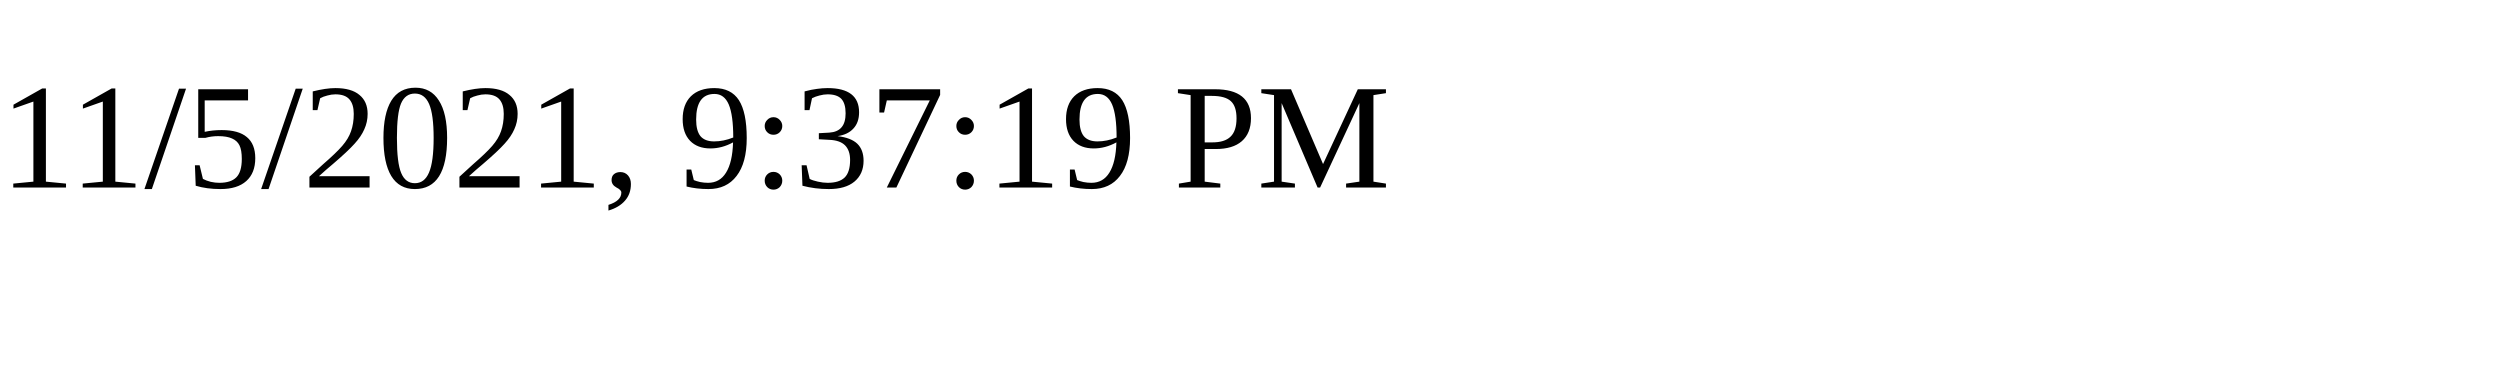
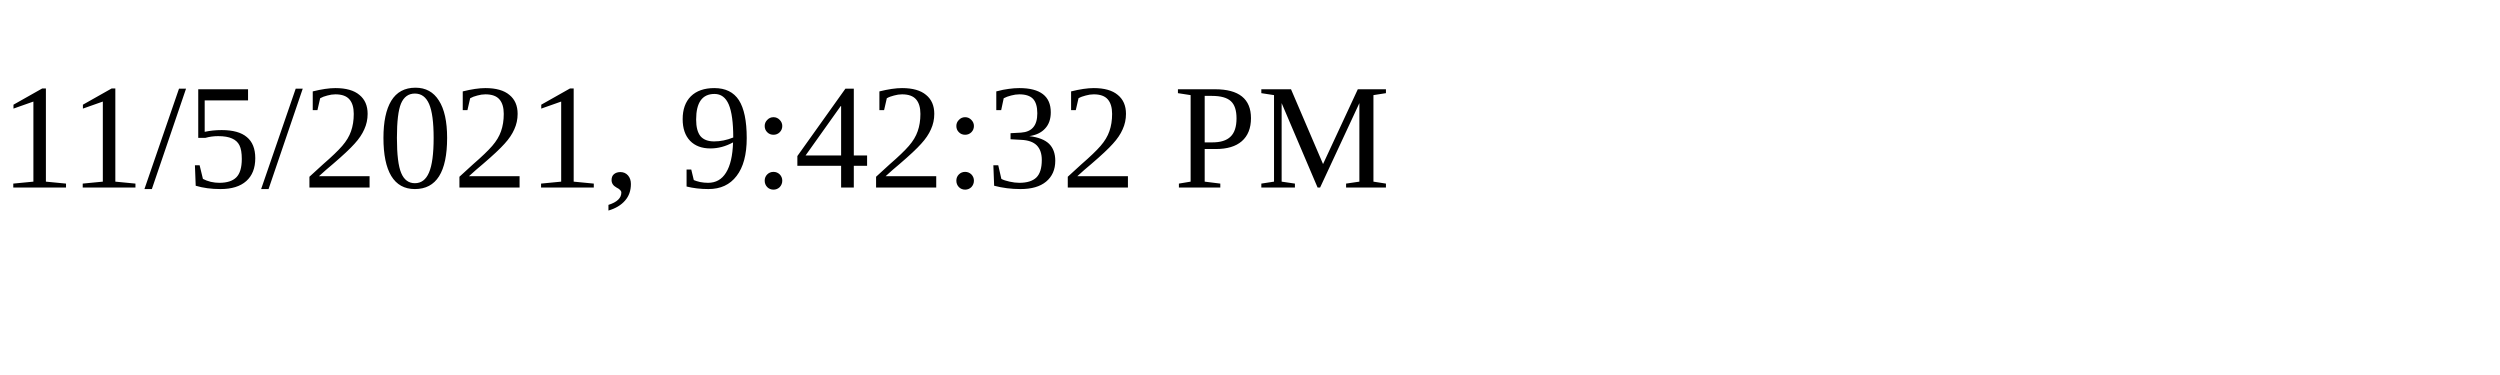
<svg xmlns="http://www.w3.org/2000/svg" height="30" width="200">
-   <text x="0" y="15">11/5/2021, 9:37:19 PM</text>
+   <text x="0" y="15">11/5/2021, 9:42:32 PM</text>
</svg>
